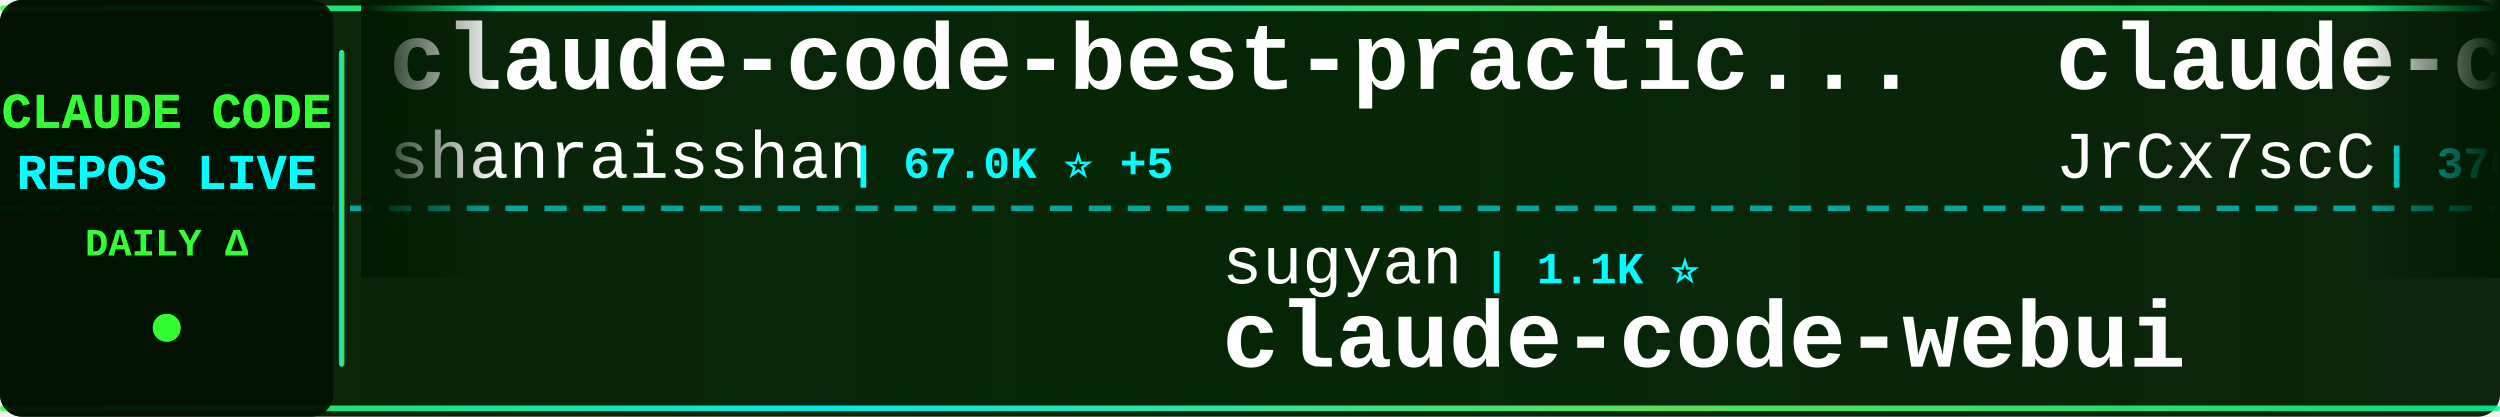
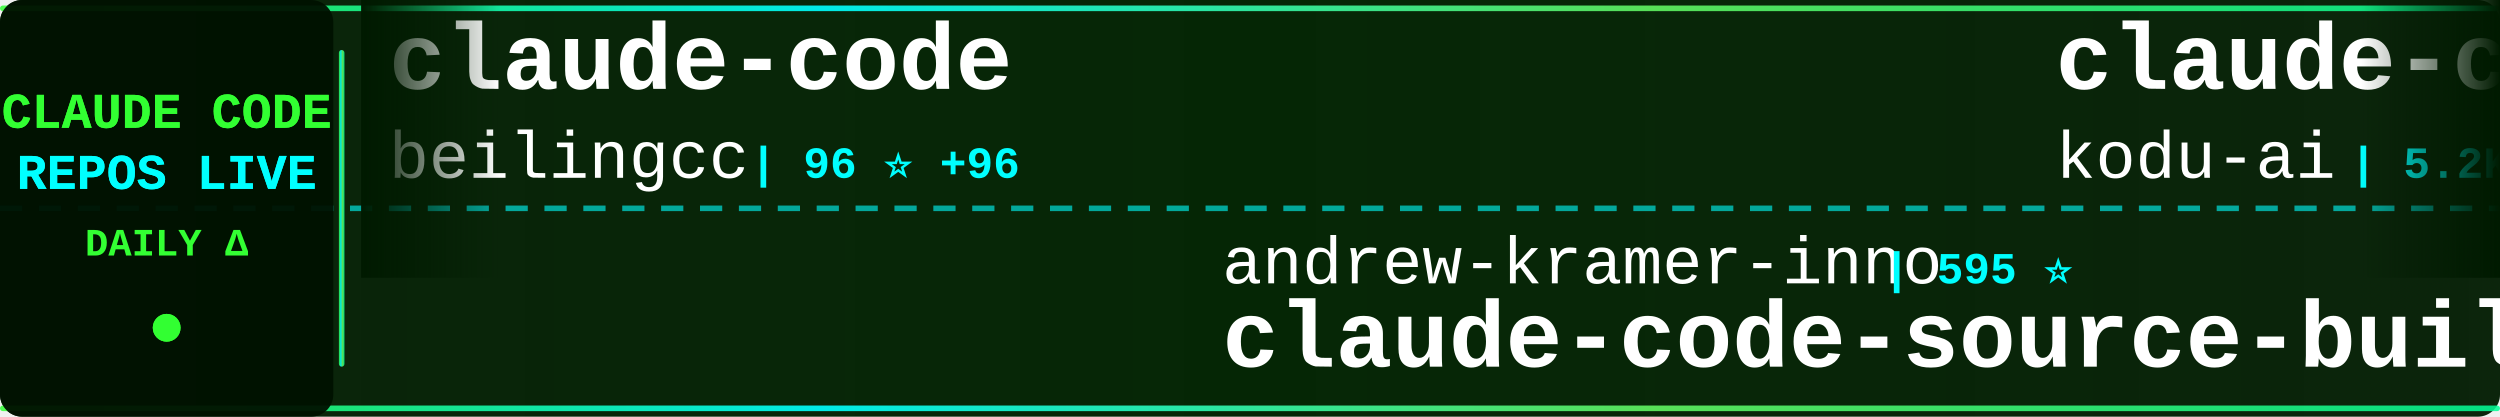
<svg xmlns="http://www.w3.org/2000/svg" width="900" height="150">
  <defs>
    <linearGradient id="tickerBg" x1="0%" y1="0%" x2="100%" y2="0%">
      <stop offset="0%" style="stop-color:#001a00;stop-opacity:0.95" />
      <stop offset="50%" style="stop-color:#002200;stop-opacity:0.98" />
      <stop offset="100%" style="stop-color:#001a00;stop-opacity:0.95" />
    </linearGradient>
    <linearGradient id="borderGrad" x1="0%" y1="0%" x2="100%" y2="0%">
      <stop offset="0%" style="stop-color:#33ff33;stop-opacity:0.85">
        <animate attributeName="stop-opacity" values="0.85;1;0.85" dur="2s" repeatCount="indefinite" />
      </stop>
      <stop offset="33%" style="stop-color:#00ffff;stop-opacity:0.9">
        <animate attributeName="stop-opacity" values="0.9;1;0.9" dur="2.2s" repeatCount="indefinite" />
      </stop>
      <stop offset="66%" style="stop-color:#66ff66;stop-opacity:0.85">
        <animate attributeName="stop-opacity" values="0.85;1;0.85" dur="1.8s" repeatCount="indefinite" />
      </stop>
      <stop offset="100%" style="stop-color:#00ff99;stop-opacity:0.85">
        <animate attributeName="stop-opacity" values="0.85;1;0.85" dur="2s" repeatCount="indefinite" />
      </stop>
    </linearGradient>
    <filter id="textGlow">
      <feGaussianBlur stdDeviation="0.1" result="coloredBlur" />
      <feMerge>
        <feMergeNode in="coloredBlur" />
        <feMergeNode in="SourceGraphic" />
      </feMerge>
    </filter>
    <filter id="metricGlow">
      <feGaussianBlur stdDeviation="0.2" result="coloredBlur" />
      <feMerge>
        <feMergeNode in="coloredBlur" />
        <feMergeNode in="SourceGraphic" />
      </feMerge>
    </filter>
    <linearGradient id="leftFade" x1="0%" y1="0%" x2="100%" y2="0%">
      <stop offset="0%" style="stop-color:#001a00;stop-opacity:1" />
      <stop offset="100%" style="stop-color:#001a00;stop-opacity:0" />
    </linearGradient>
    <linearGradient id="rightFade" x1="0%" y1="0%" x2="100%" y2="0%">
      <stop offset="0%" style="stop-color:#001a00;stop-opacity:0" />
      <stop offset="100%" style="stop-color:#001a00;stop-opacity:1" />
    </linearGradient>
  </defs>
  <rect width="900" height="150" fill="url(#tickerBg)" rx="8" />
  <rect x="0" y="2" width="900" height="2" fill="url(#borderGrad)" rx="1" />
  <rect x="0" y="146" width="900" height="2" fill="url(#borderGrad)" rx="1" />
  <line x1="0" y1="75" x2="900" y2="75" stroke="#00ffff" stroke-width="2" stroke-dasharray="8 6" opacity="0.6" />
  <rect x="0" y="0" width="120" height="150" fill="#001100" opacity="0.95" rx="8" />
  <text x="60" y="46" font-family="'Courier New', monospace" font-size="18" font-weight="bold" fill="#33ff33" text-anchor="middle" filter="url(#textGlow)">
    CLAUDE CODE
  </text>
  <text x="60" y="68" font-family="'Courier New', monospace" font-size="18" font-weight="bold" fill="#00ffff" text-anchor="middle" filter="url(#textGlow)">
    REPOS LIVE
  </text>
  <text x="60" y="92" font-family="'Courier New', monospace" font-size="14" font-weight="bold" fill="#33ff33" text-anchor="middle">
    DAILY Δ
  </text>
  <circle cx="60" cy="118" r="5" fill="#33ff33" filter="url(#metricGlow)">
    <animate attributeName="r" values="4;6;4" dur="1.5s" repeatCount="indefinite" />
    <animate attributeName="opacity" values="0.6;1;0.6" dur="1.5s" repeatCount="indefinite" />
  </circle>
  <rect x="122" y="18" width="2" height="114" fill="url(#borderGrad)" rx="1" />
  <clipPath id="tickerClip">
    <rect x="130" y="0" width="770" height="150" />
  </clipPath>
  <g clip-path="url(#tickerClip)">
    <g id="tickerItems">
      <animateTransform attributeName="transform" attributeType="XML" type="translate" from="0 0" to="-3000 0" dur="54s" repeatCount="indefinite" />
      <g transform="translate(0, 0)">
-         <text x="140" y="32" font-family="'Courier New', monospace" font-size="34" font-weight="bold" fill="#ffffff">claude-code-best-practic...</text>
-         <text x="140" y="64" font-family="'Courier New', monospace" font-size="24" font-weight="normal" fill="#ffffff" opacity="1.0">shanraisshan</text>
-         <text x="306" y="64" font-family="'Courier New', monospace" font-size="16" font-weight="bold" fill="#00ffff"> | 67.0K ⭐ +5</text>
+         <text x="140" y="32" font-family="'Courier New', monospace" font-size="34" font-weight="bold" fill="#ffffff">claude-code</text>
+         <text x="140" y="64" font-family="'Courier New', monospace" font-size="24" font-weight="normal" fill="#ffffff" opacity="1.0">beilingcc</text>
+         <text x="270" y="64" font-family="'Courier New', monospace" font-size="16" font-weight="bold" fill="#00ffff"> | 96 ⭐ +96</text>
      </g>
      <g transform="translate(300, 0)">
-         <text x="140" y="102" font-family="'Courier New', monospace" font-size="24" font-weight="normal" fill="#ffffff" opacity="1.0">sugyan</text>
-         <text x="234" y="102" font-family="'Courier New', monospace" font-size="16" font-weight="bold" fill="#00ffff"> | 1.1K ⭐</text>
-         <text x="140" y="132" font-family="'Courier New', monospace" font-size="34" font-weight="bold" fill="#ffffff">claude-code-webui</text>
+         <text x="140" y="102" font-family="'Courier New', monospace" font-size="24" font-weight="normal" fill="#ffffff" opacity="1.0">andrew-kramer-inno</text>
+         <text x="378" y="102" font-family="'Courier New', monospace" font-size="16" font-weight="bold" fill="#00ffff"> | 595 ⭐</text>
+         <text x="140" y="132" font-family="'Courier New', monospace" font-size="34" font-weight="bold" fill="#ffffff">claude-code-source-build</text>
      </g>
      <g transform="translate(600, 0)">
-         <text x="140" y="32" font-family="'Courier New', monospace" font-size="34" font-weight="bold" fill="#ffffff">claude-code-source</text>
-         <text x="140" y="64" font-family="'Courier New', monospace" font-size="24" font-weight="normal" fill="#ffffff" opacity="1.0">JrCx7scC</text>
-         <text x="258" y="64" font-family="'Courier New', monospace" font-size="16" font-weight="bold" fill="#00ffff"> | 376 ⭐</text>
+         <text x="140" y="32" font-family="'Courier New', monospace" font-size="34" font-weight="bold" fill="#ffffff">claude-coder</text>
+         <text x="140" y="64" font-family="'Courier New', monospace" font-size="24" font-weight="normal" fill="#ffffff" opacity="1.0">kodu-ai</text>
+         <text x="246" y="64" font-family="'Courier New', monospace" font-size="16" font-weight="bold" fill="#00ffff"> | 5.2K ⭐</text>
      </g>
      <g transform="translate(900, 0)">
-         <text x="140" y="102" font-family="'Courier New', monospace" font-size="24" font-weight="normal" fill="#ffffff" opacity="1.0">KPR111</text>
-         <text x="234" y="102" font-family="'Courier New', monospace" font-size="16" font-weight="bold" fill="#00ffff"> | 18 ⭐</text>
-         <text x="140" y="132" font-family="'Courier New', monospace" font-size="34" font-weight="bold" fill="#ffffff">Claude-Code</text>
+         <text x="140" y="102" font-family="'Courier New', monospace" font-size="24" font-weight="normal" fill="#ffffff" opacity="1.0">darcyegb</text>
+         <text x="258" y="102" font-family="'Courier New', monospace" font-size="16" font-weight="bold" fill="#00ffff"> | 771 ⭐</text>
+         <text x="140" y="132" font-family="'Courier New', monospace" font-size="34" font-weight="bold" fill="#ffffff">ClaudeCodeAgents</text>
      </g>
      <g transform="translate(1200, 0)">
-         <text x="140" y="32" font-family="'Courier New', monospace" font-size="34" font-weight="bold" fill="#ffffff">claude-code-book</text>
-         <text x="140" y="64" font-family="'Courier New', monospace" font-size="24" font-weight="normal" fill="#ffffff" opacity="1.0">lintsinghua</text>
-         <text x="294" y="64" font-family="'Courier New', monospace" font-size="16" font-weight="bold" fill="#00ffff"> | 4.3K ⭐</text>
+         <text x="140" y="32" font-family="'Courier New', monospace" font-size="34" font-weight="bold" fill="#ffffff">claude-code-settings</text>
+         <text x="140" y="64" font-family="'Courier New', monospace" font-size="24" font-weight="normal" fill="#ffffff" opacity="1.0">feiskyer</text>
+         <text x="258" y="64" font-family="'Courier New', monospace" font-size="16" font-weight="bold" fill="#00ffff"> | 1.7K ⭐</text>
      </g>
      <g transform="translate(1500, 0)">
-         <text x="140" y="102" font-family="'Courier New', monospace" font-size="24" font-weight="normal" fill="#ffffff" opacity="1.0">pedrohcgs</text>
-         <text x="270" y="102" font-family="'Courier New', monospace" font-size="16" font-weight="bold" fill="#00ffff"> | 1.6K ⭐ +2</text>
-         <text x="140" y="132" font-family="'Courier New', monospace" font-size="34" font-weight="bold" fill="#ffffff">claude-code-my-workflow</text>
+         <text x="140" y="102" font-family="'Courier New', monospace" font-size="24" font-weight="normal" fill="#ffffff" opacity="1.0">ChinaSiro</text>
+         <text x="270" y="102" font-family="'Courier New', monospace" font-size="16" font-weight="bold" fill="#00ffff"> | 9.7K ⭐</text>
+         <text x="140" y="132" font-family="'Courier New', monospace" font-size="34" font-weight="bold" fill="#ffffff">claude-code-sourcemap</text>
      </g>
      <g transform="translate(1800, 0)">
-         <text x="140" y="32" font-family="'Courier New', monospace" font-size="34" font-weight="bold" fill="#ffffff">claude-code-system-promp...</text>
-         <text x="140" y="64" font-family="'Courier New', monospace" font-size="24" font-weight="normal" fill="#ffffff" opacity="1.0">Piebald-AI</text>
-         <text x="282" y="64" font-family="'Courier New', monospace" font-size="16" font-weight="bold" fill="#00ffff"> | 12.8K ⭐ -1</text>
+         <text x="140" y="32" font-family="'Courier New', monospace" font-size="34" font-weight="bold" fill="#ffffff">claude-code-my-workflow</text>
+         <text x="140" y="64" font-family="'Courier New', monospace" font-size="24" font-weight="normal" fill="#ffffff" opacity="1.0">pedrohcgs</text>
+         <text x="270" y="64" font-family="'Courier New', monospace" font-size="16" font-weight="bold" fill="#00ffff"> | 1.6K ⭐ +1</text>
      </g>
      <g transform="translate(2100, 0)">
-         <text x="140" y="102" font-family="'Courier New', monospace" font-size="24" font-weight="normal" fill="#ffffff" opacity="1.0">AprilNEA</text>
-         <text x="258" y="102" font-family="'Courier New', monospace" font-size="16" font-weight="bold" fill="#00ffff"> | 393 ⭐</text>
-         <text x="140" y="132" font-family="'Courier New', monospace" font-size="34" font-weight="bold" fill="#ffffff">claude-code-source</text>
+         <text x="140" y="102" font-family="'Courier New', monospace" font-size="24" font-weight="normal" fill="#ffffff" opacity="1.0">affaan-m</text>
+         <text x="258" y="102" font-family="'Courier New', monospace" font-size="16" font-weight="bold" fill="#00ffff"> | 271.7K ⭐ +282</text>
+         <text x="140" y="132" font-family="'Courier New', monospace" font-size="34" font-weight="bold" fill="#ffffff">ECC</text>
      </g>
      <g transform="translate(2400, 0)">
-         <text x="140" y="32" font-family="'Courier New', monospace" font-size="34" font-weight="bold" fill="#ffffff">claude-code-guide</text>
-         <text x="140" y="64" font-family="'Courier New', monospace" font-size="24" font-weight="normal" fill="#ffffff" opacity="1.0">Cranot</text>
-         <text x="234" y="64" font-family="'Courier New', monospace" font-size="16" font-weight="bold" fill="#00ffff"> | 2.9K ⭐</text>
+         <text x="140" y="32" font-family="'Courier New', monospace" font-size="34" font-weight="bold" fill="#ffffff">Claude-Code-Source-Study</text>
+         <text x="140" y="64" font-family="'Courier New', monospace" font-size="24" font-weight="normal" fill="#ffffff" opacity="1.0">luyao618</text>
+         <text x="258" y="64" font-family="'Courier New', monospace" font-size="16" font-weight="bold" fill="#00ffff"> | 1.7K ⭐</text>
      </g>
      <g transform="translate(2700, 0)">
-         <text x="140" y="102" font-family="'Courier New', monospace" font-size="24" font-weight="normal" fill="#ffffff" opacity="1.0">anthropics</text>
-         <text x="282" y="102" font-family="'Courier New', monospace" font-size="16" font-weight="bold" fill="#00ffff"> | 994 ⭐</text>
-         <text x="140" y="132" font-family="'Courier New', monospace" font-size="34" font-weight="bold" fill="#ffffff">claude-code-base-action</text>
+         <text x="140" y="102" font-family="'Courier New', monospace" font-size="24" font-weight="normal" fill="#ffffff" opacity="1.0">WorldFlowAI</text>
+         <text x="294" y="102" font-family="'Courier New', monospace" font-size="16" font-weight="bold" fill="#00ffff"> | 3.9K ⭐ +28</text>
+         <text x="140" y="132" font-family="'Courier New', monospace" font-size="34" font-weight="bold" fill="#ffffff">everything-claude-code</text>
      </g>
      <g transform="translate(3000, 0)">
-         <text x="140" y="32" font-family="'Courier New', monospace" font-size="34" font-weight="bold" fill="#ffffff">claude-code-best-practic...</text>
-         <text x="140" y="64" font-family="'Courier New', monospace" font-size="24" font-weight="normal" fill="#ffffff" opacity="1.0">shanraisshan</text>
-         <text x="306" y="64" font-family="'Courier New', monospace" font-size="16" font-weight="bold" fill="#00ffff"> | 67.0K ⭐ +5</text>
+         <text x="140" y="32" font-family="'Courier New', monospace" font-size="34" font-weight="bold" fill="#ffffff">claude-code</text>
+         <text x="140" y="64" font-family="'Courier New', monospace" font-size="24" font-weight="normal" fill="#ffffff" opacity="1.0">beilingcc</text>
+         <text x="270" y="64" font-family="'Courier New', monospace" font-size="16" font-weight="bold" fill="#00ffff"> | 96 ⭐ +96</text>
      </g>
      <g transform="translate(3300, 0)">
-         <text x="140" y="102" font-family="'Courier New', monospace" font-size="24" font-weight="normal" fill="#ffffff" opacity="1.0">sugyan</text>
-         <text x="234" y="102" font-family="'Courier New', monospace" font-size="16" font-weight="bold" fill="#00ffff"> | 1.1K ⭐</text>
-         <text x="140" y="132" font-family="'Courier New', monospace" font-size="34" font-weight="bold" fill="#ffffff">claude-code-webui</text>
+         <text x="140" y="102" font-family="'Courier New', monospace" font-size="24" font-weight="normal" fill="#ffffff" opacity="1.0">andrew-kramer-inno</text>
+         <text x="378" y="102" font-family="'Courier New', monospace" font-size="16" font-weight="bold" fill="#00ffff"> | 595 ⭐</text>
+         <text x="140" y="132" font-family="'Courier New', monospace" font-size="34" font-weight="bold" fill="#ffffff">claude-code-source-build</text>
      </g>
      <g transform="translate(3600, 0)">
-         <text x="140" y="32" font-family="'Courier New', monospace" font-size="34" font-weight="bold" fill="#ffffff">claude-code-source</text>
-         <text x="140" y="64" font-family="'Courier New', monospace" font-size="24" font-weight="normal" fill="#ffffff" opacity="1.0">JrCx7scC</text>
-         <text x="258" y="64" font-family="'Courier New', monospace" font-size="16" font-weight="bold" fill="#00ffff"> | 376 ⭐</text>
+         <text x="140" y="32" font-family="'Courier New', monospace" font-size="34" font-weight="bold" fill="#ffffff">claude-coder</text>
+         <text x="140" y="64" font-family="'Courier New', monospace" font-size="24" font-weight="normal" fill="#ffffff" opacity="1.0">kodu-ai</text>
+         <text x="246" y="64" font-family="'Courier New', monospace" font-size="16" font-weight="bold" fill="#00ffff"> | 5.2K ⭐</text>
      </g>
      <g transform="translate(3900, 0)">
-         <text x="140" y="102" font-family="'Courier New', monospace" font-size="24" font-weight="normal" fill="#ffffff" opacity="1.0">KPR111</text>
-         <text x="234" y="102" font-family="'Courier New', monospace" font-size="16" font-weight="bold" fill="#00ffff"> | 18 ⭐</text>
-         <text x="140" y="132" font-family="'Courier New', monospace" font-size="34" font-weight="bold" fill="#ffffff">Claude-Code</text>
+         <text x="140" y="102" font-family="'Courier New', monospace" font-size="24" font-weight="normal" fill="#ffffff" opacity="1.0">darcyegb</text>
+         <text x="258" y="102" font-family="'Courier New', monospace" font-size="16" font-weight="bold" fill="#00ffff"> | 771 ⭐</text>
+         <text x="140" y="132" font-family="'Courier New', monospace" font-size="34" font-weight="bold" fill="#ffffff">ClaudeCodeAgents</text>
      </g>
    </g>
  </g>
  <rect x="130" y="0" width="50" height="100" fill="url(#leftFade)" />
  <rect x="850" y="0" width="50" height="100" fill="url(#rightFade)" />
</svg>
